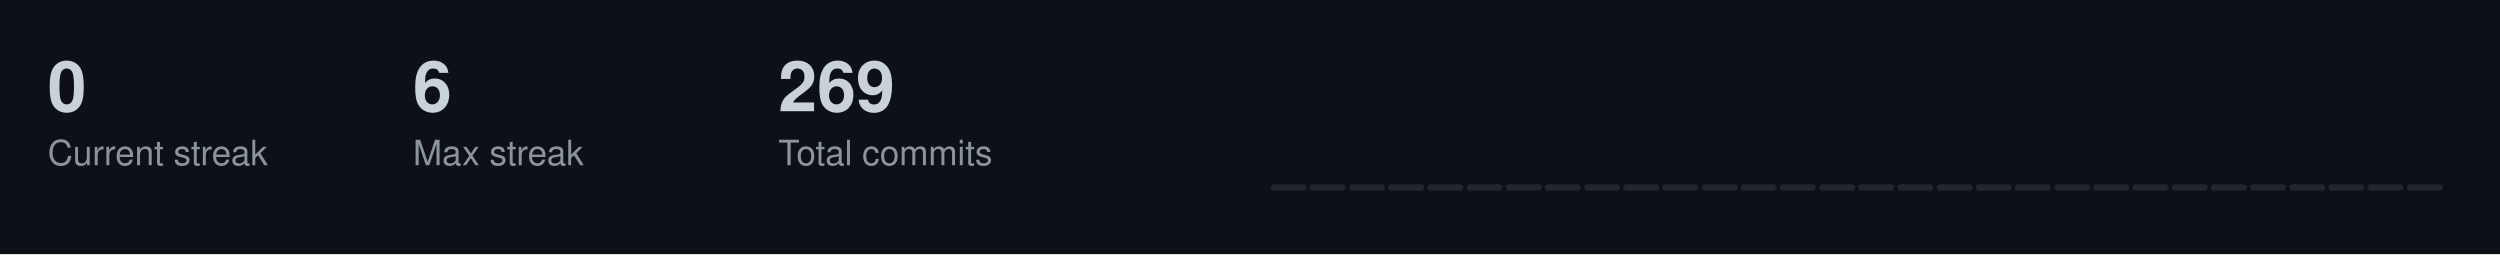
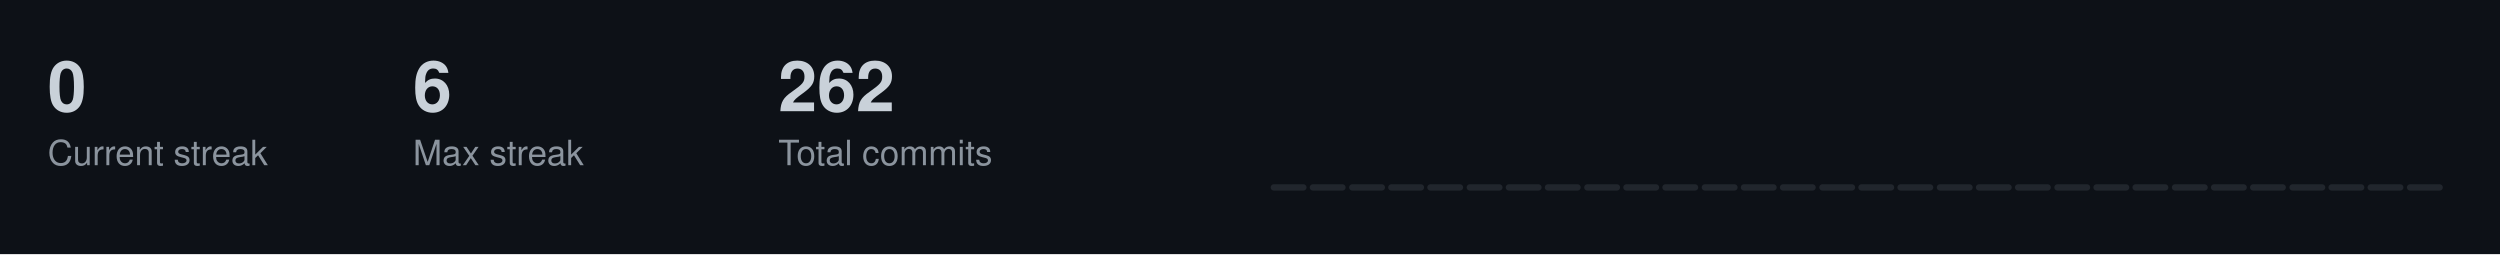
<svg xmlns="http://www.w3.org/2000/svg" width="787" height="80">
  <style>
  .title { font-size: 14px; fill: #c9d1d9; font-family: -apple-system, BlinkMacSystemFont, "Segoe UI", Helvetica, Arial, sans-serif; font-weight: 600; }
  .stat-label { font-size: 11px; fill: #8b949e; font-family: -apple-system, BlinkMacSystemFont, "Segoe UI", Helvetica, Arial, sans-serif; }
  .stat-value { font-size: 22px; fill: #c9d1d9; font-family: -apple-system, BlinkMacSystemFont, "Segoe UI", Helvetica, Arial, sans-serif; font-weight: 600; }
  .streak-fire { font-size: 22px; fill: #f0883e; font-family: -apple-system, BlinkMacSystemFont, "Segoe UI", Helvetica, Arial, sans-serif; font-weight: 600; }
</style>
  <rect width="787" height="80" fill="#0d1117" />
  <text x="15" y="35" class="stat-value">0</text>
  <text x="15" y="52" class="stat-label">Current streak</text>
  <text x="130" y="35" class="stat-value">6</text>
  <text x="130" y="52" class="stat-label">Max streak</text>
-   <text x="245" y="35" class="stat-value">269</text>
+   <text x="245" y="35" class="stat-value">262</text>
  <text x="245" y="52" class="stat-label">Total commits</text>
  <rect x="400.0" y="58.0" width="11.3" height="2.0" fill="#21262d" rx="1" />
  <rect x="412.3" y="58.0" width="11.3" height="2.0" fill="#21262d" rx="1" />
  <rect x="424.7" y="58.0" width="11.3" height="2.0" fill="#21262d" rx="1" />
  <rect x="437.0" y="58.0" width="11.3" height="2.0" fill="#21262d" rx="1" />
  <rect x="449.3" y="58.0" width="11.3" height="2.0" fill="#21262d" rx="1" />
  <rect x="461.7" y="58.0" width="11.3" height="2.0" fill="#21262d" rx="1" />
  <rect x="474.0" y="58.0" width="11.3" height="2.0" fill="#21262d" rx="1" />
  <rect x="486.3" y="58.0" width="11.3" height="2.0" fill="#21262d" rx="1" />
  <rect x="498.7" y="58.0" width="11.3" height="2.0" fill="#21262d" rx="1" />
  <rect x="511.0" y="58.0" width="11.3" height="2.0" fill="#21262d" rx="1" />
  <rect x="523.3" y="58.0" width="11.3" height="2.0" fill="#21262d" rx="1" />
  <rect x="535.7" y="58.0" width="11.3" height="2.0" fill="#21262d" rx="1" />
  <rect x="548.0" y="58.0" width="11.3" height="2.0" fill="#21262d" rx="1" />
  <rect x="560.3" y="58.0" width="11.3" height="2.0" fill="#21262d" rx="1" />
  <rect x="572.7" y="58.0" width="11.3" height="2.0" fill="#21262d" rx="1" />
  <rect x="585.0" y="58.0" width="11.3" height="2.0" fill="#21262d" rx="1" />
  <rect x="597.3" y="58.0" width="11.3" height="2.0" fill="#21262d" rx="1" />
  <rect x="609.7" y="58.0" width="11.3" height="2.0" fill="#21262d" rx="1" />
  <rect x="622.0" y="58.0" width="11.3" height="2.0" fill="#21262d" rx="1" />
  <rect x="634.3" y="58.0" width="11.3" height="2.0" fill="#21262d" rx="1" />
  <rect x="646.7" y="58.0" width="11.3" height="2.0" fill="#21262d" rx="1" />
  <rect x="659.0" y="58.0" width="11.3" height="2.0" fill="#21262d" rx="1" />
  <rect x="671.3" y="58.0" width="11.3" height="2.0" fill="#21262d" rx="1" />
  <rect x="683.7" y="58.0" width="11.3" height="2.0" fill="#21262d" rx="1" />
  <rect x="696.0" y="58.0" width="11.3" height="2.0" fill="#21262d" rx="1" />
  <rect x="708.3" y="58.0" width="11.3" height="2.0" fill="#21262d" rx="1" />
  <rect x="720.7" y="58.0" width="11.3" height="2.0" fill="#21262d" rx="1" />
  <rect x="733.0" y="58.0" width="11.3" height="2.0" fill="#21262d" rx="1" />
  <rect x="745.3" y="58.0" width="11.3" height="2.0" fill="#21262d" rx="1" />
  <rect x="757.7" y="58.0" width="11.3" height="2.0" fill="#21262d" rx="1" />
</svg>
